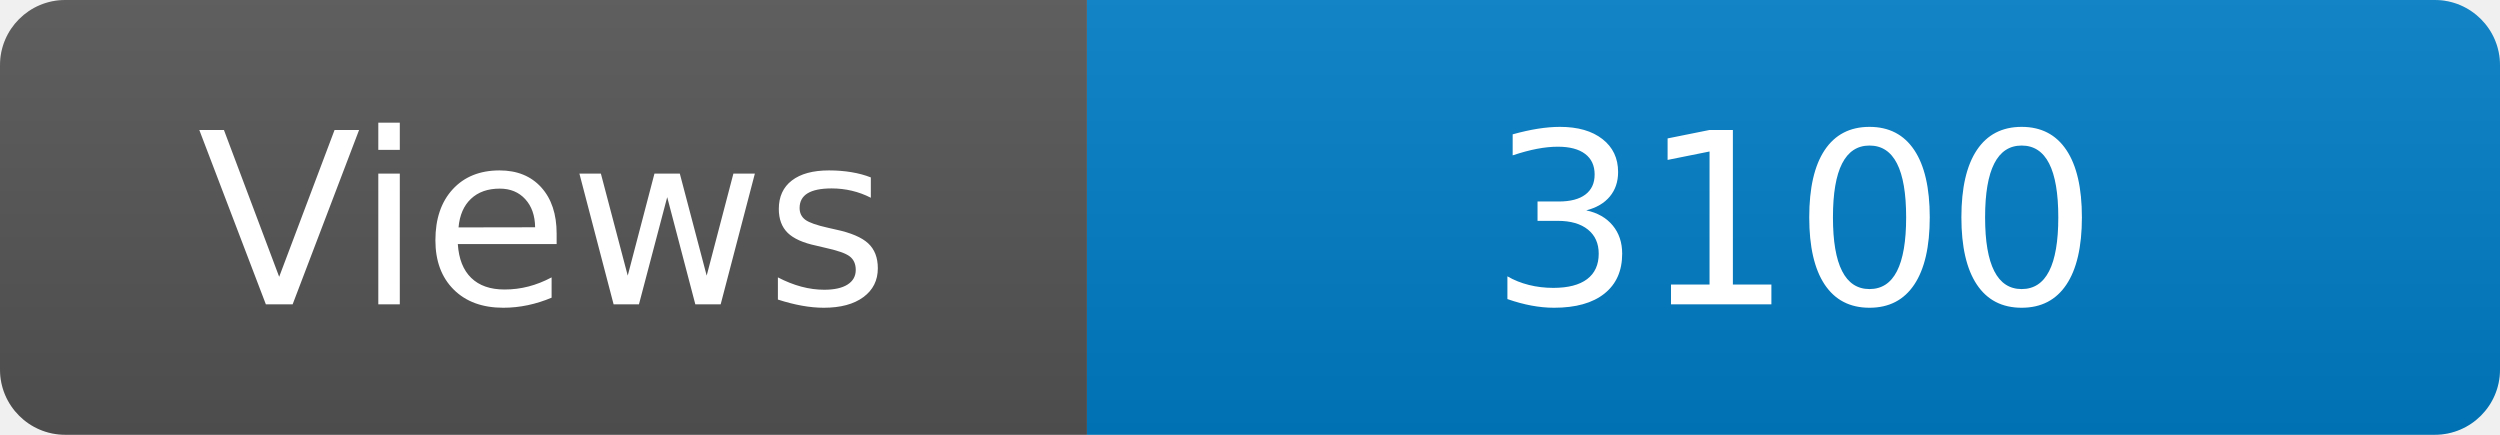
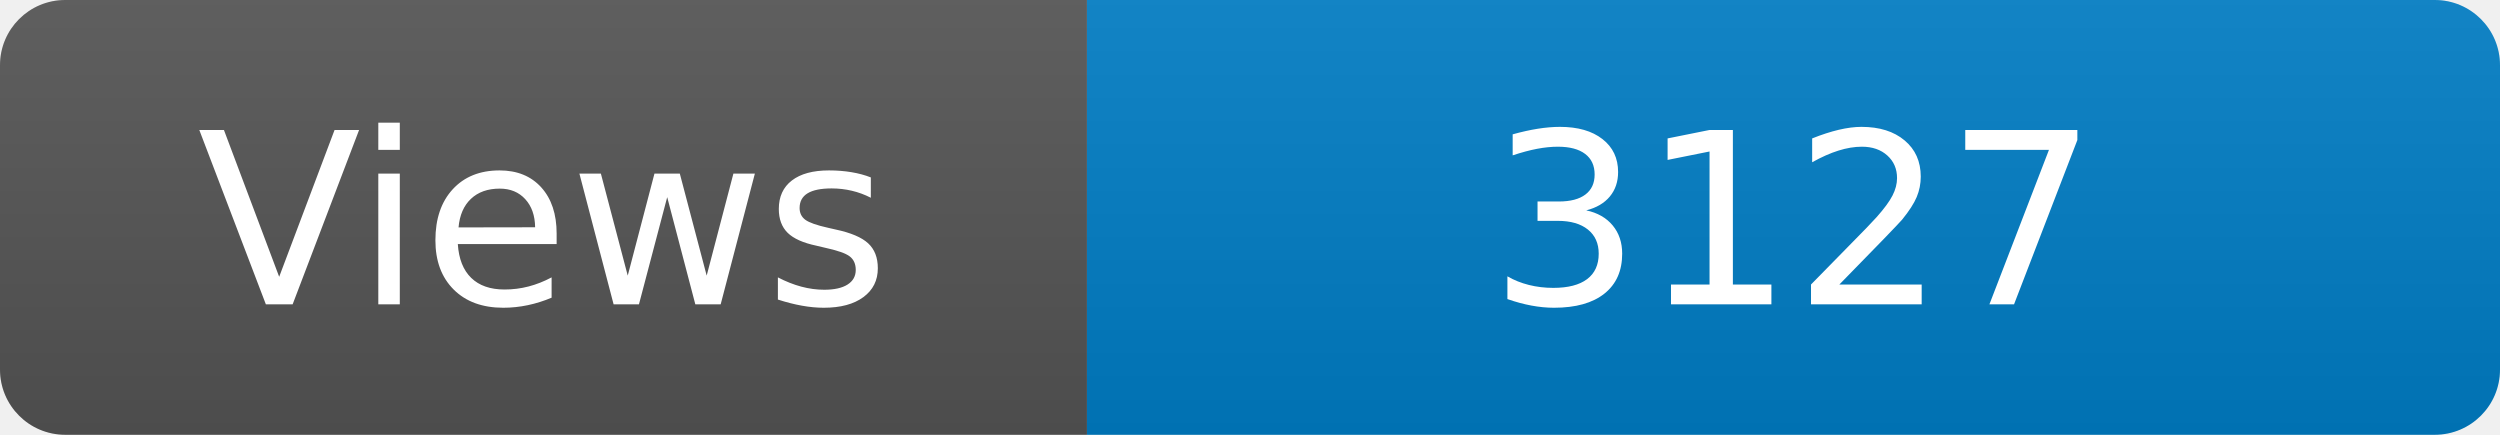
<svg xmlns="http://www.w3.org/2000/svg" width="115" height="20" role="img" aria-label="Maintained?: yes">
  <linearGradient id="s" x2="0" y2="100%">
    <stop offset="0" stop-color="#bbb" stop-opacity=".1" />
    <stop offset="1" stop-opacity=".1" />
  </linearGradient>
  <clipPath id="r">
    <rect width="115" height="20" rx="3" fill="#fff" />
  </clipPath>
  <g clip-path="url(#r)">
    <rect width="50" height="20" fill="#555" />
    <rect x="50" width="160" height="20" fill="#007ec6" />
    <rect width="115" height="20" fill="url(#s)" />
  </g>
  <g fill="#fff" text-anchor="middle" font-family="Verdana,Geneva,DejaVu Sans,sans-serif" font-size="110">
    <text x="250" y="140" transform="scale(.1)" fill="#fff">Views</text>
-     <text x="825" y="140" transform="scale(.1)" fill="#fff">3100</text>
+     <text x="825" y="140" transform="scale(.1)" fill="#fff">3127</text>
  </g>
</svg>
